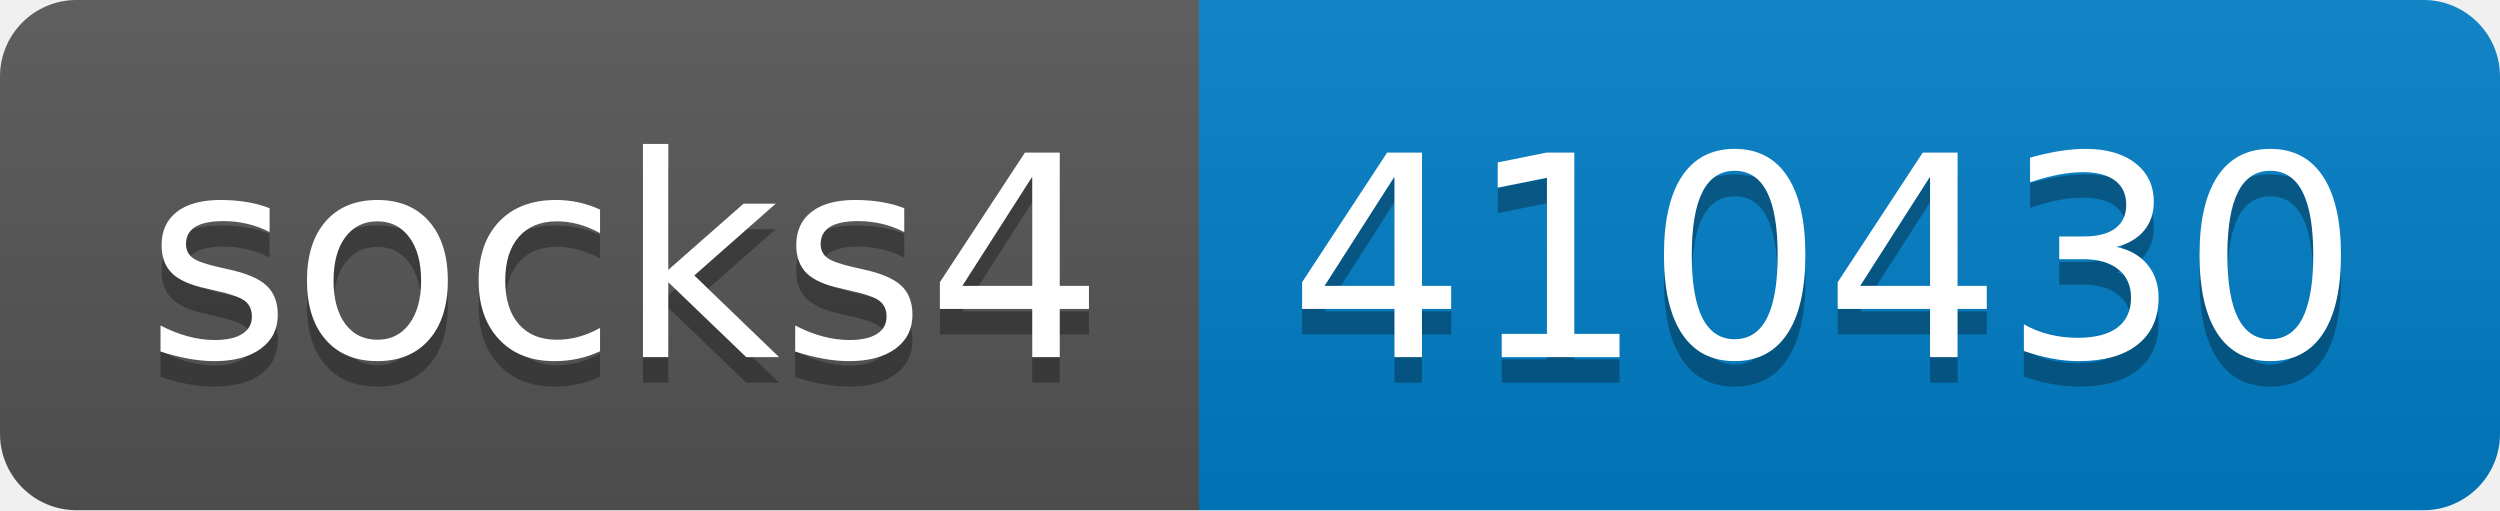
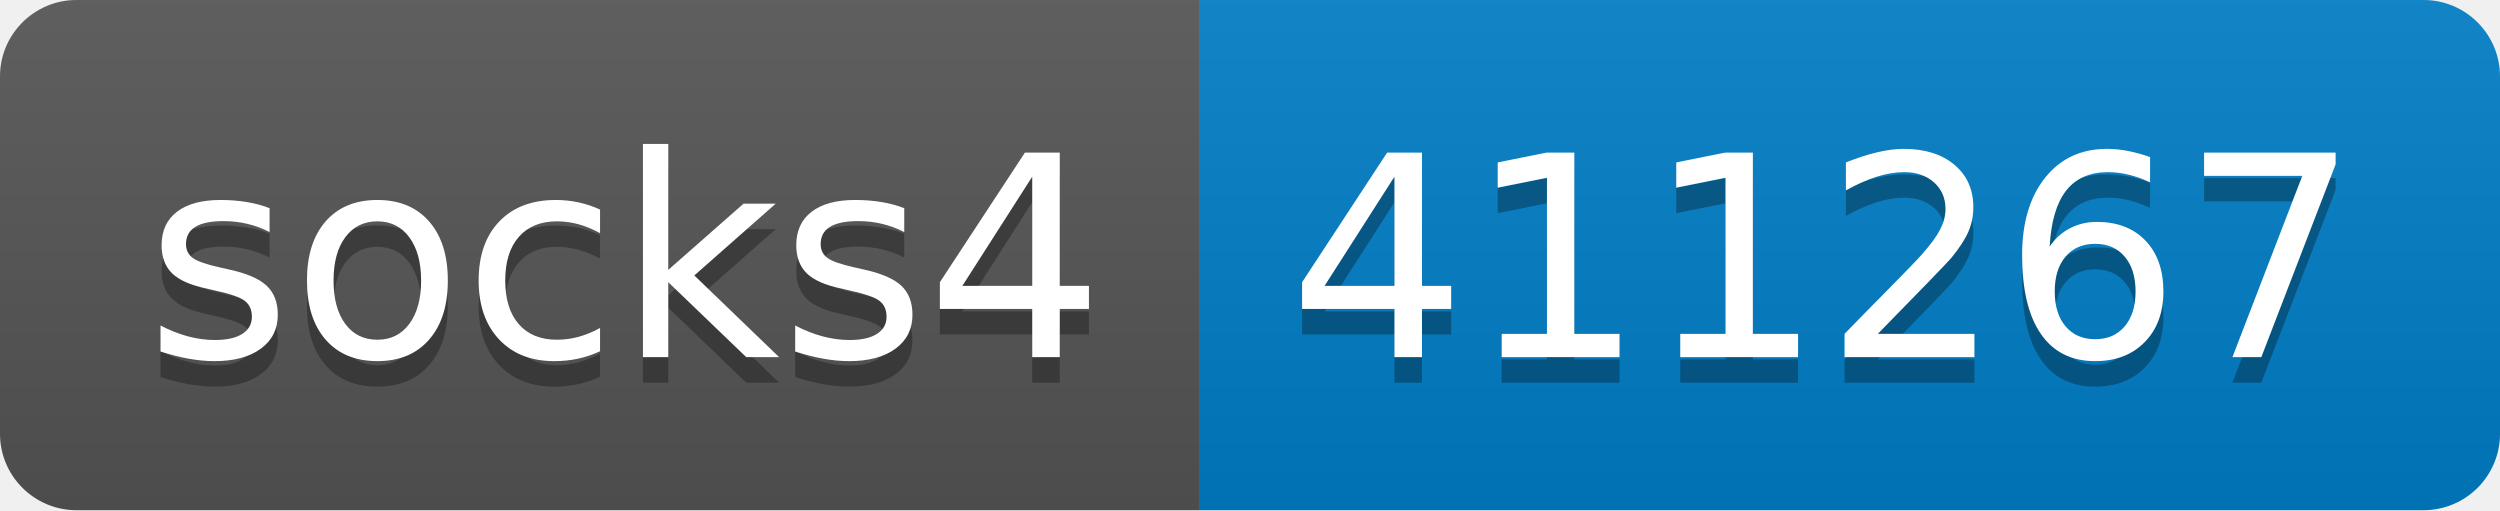
- <svg xmlns="http://www.w3.org/2000/svg" width="98" height="20" role="img" aria-label="socks4: 410430">
+ <svg xmlns="http://www.w3.org/2000/svg" width="98" height="20" role="img" aria-label="socks4: 411267">
  <linearGradient id="s" x2="0" y2="100%">
    <stop offset="0" stop-color="#bbb" stop-opacity=".1" />
    <stop offset="1" stop-opacity=".1" />
  </linearGradient>
  <clipPath id="r">
    <rect width="98" height="20" rx="3" fill="#fff" />
  </clipPath>
  <g clip-path="url(#r)">
    <rect width="47" height="20" fill="#555" />
    <rect x="47" width="51" height="20" fill="#007ec6" />
    <rect width="98" height="20" fill="url(#s)" />
  </g>
  <g fill="#fff" text-anchor="middle" font-family="Verdana,Geneva,DejaVu Sans,sans-serif" text-rendering="geometricPrecision" font-size="110">
    <text aria-hidden="true" x="245" y="150" fill="#010101" fill-opacity=".3" transform="scale(.1)" textLength="370">socks4</text>
    <text x="245" y="140" transform="scale(.1)" fill="#fff" textLength="370">socks4</text>
-     <text aria-hidden="true" x="715" y="150" fill="#010101" fill-opacity=".3" transform="scale(.1)" textLength="410">410430</text>
-     <text x="715" y="140" transform="scale(.1)" fill="#fff" textLength="410">410430</text>
+     <text aria-hidden="true" x="715" y="150" fill="#010101" fill-opacity=".3" transform="scale(.1)" textLength="410">411267</text>
+     <text x="715" y="140" transform="scale(.1)" fill="#fff" textLength="410">411267</text>
  </g>
</svg>
